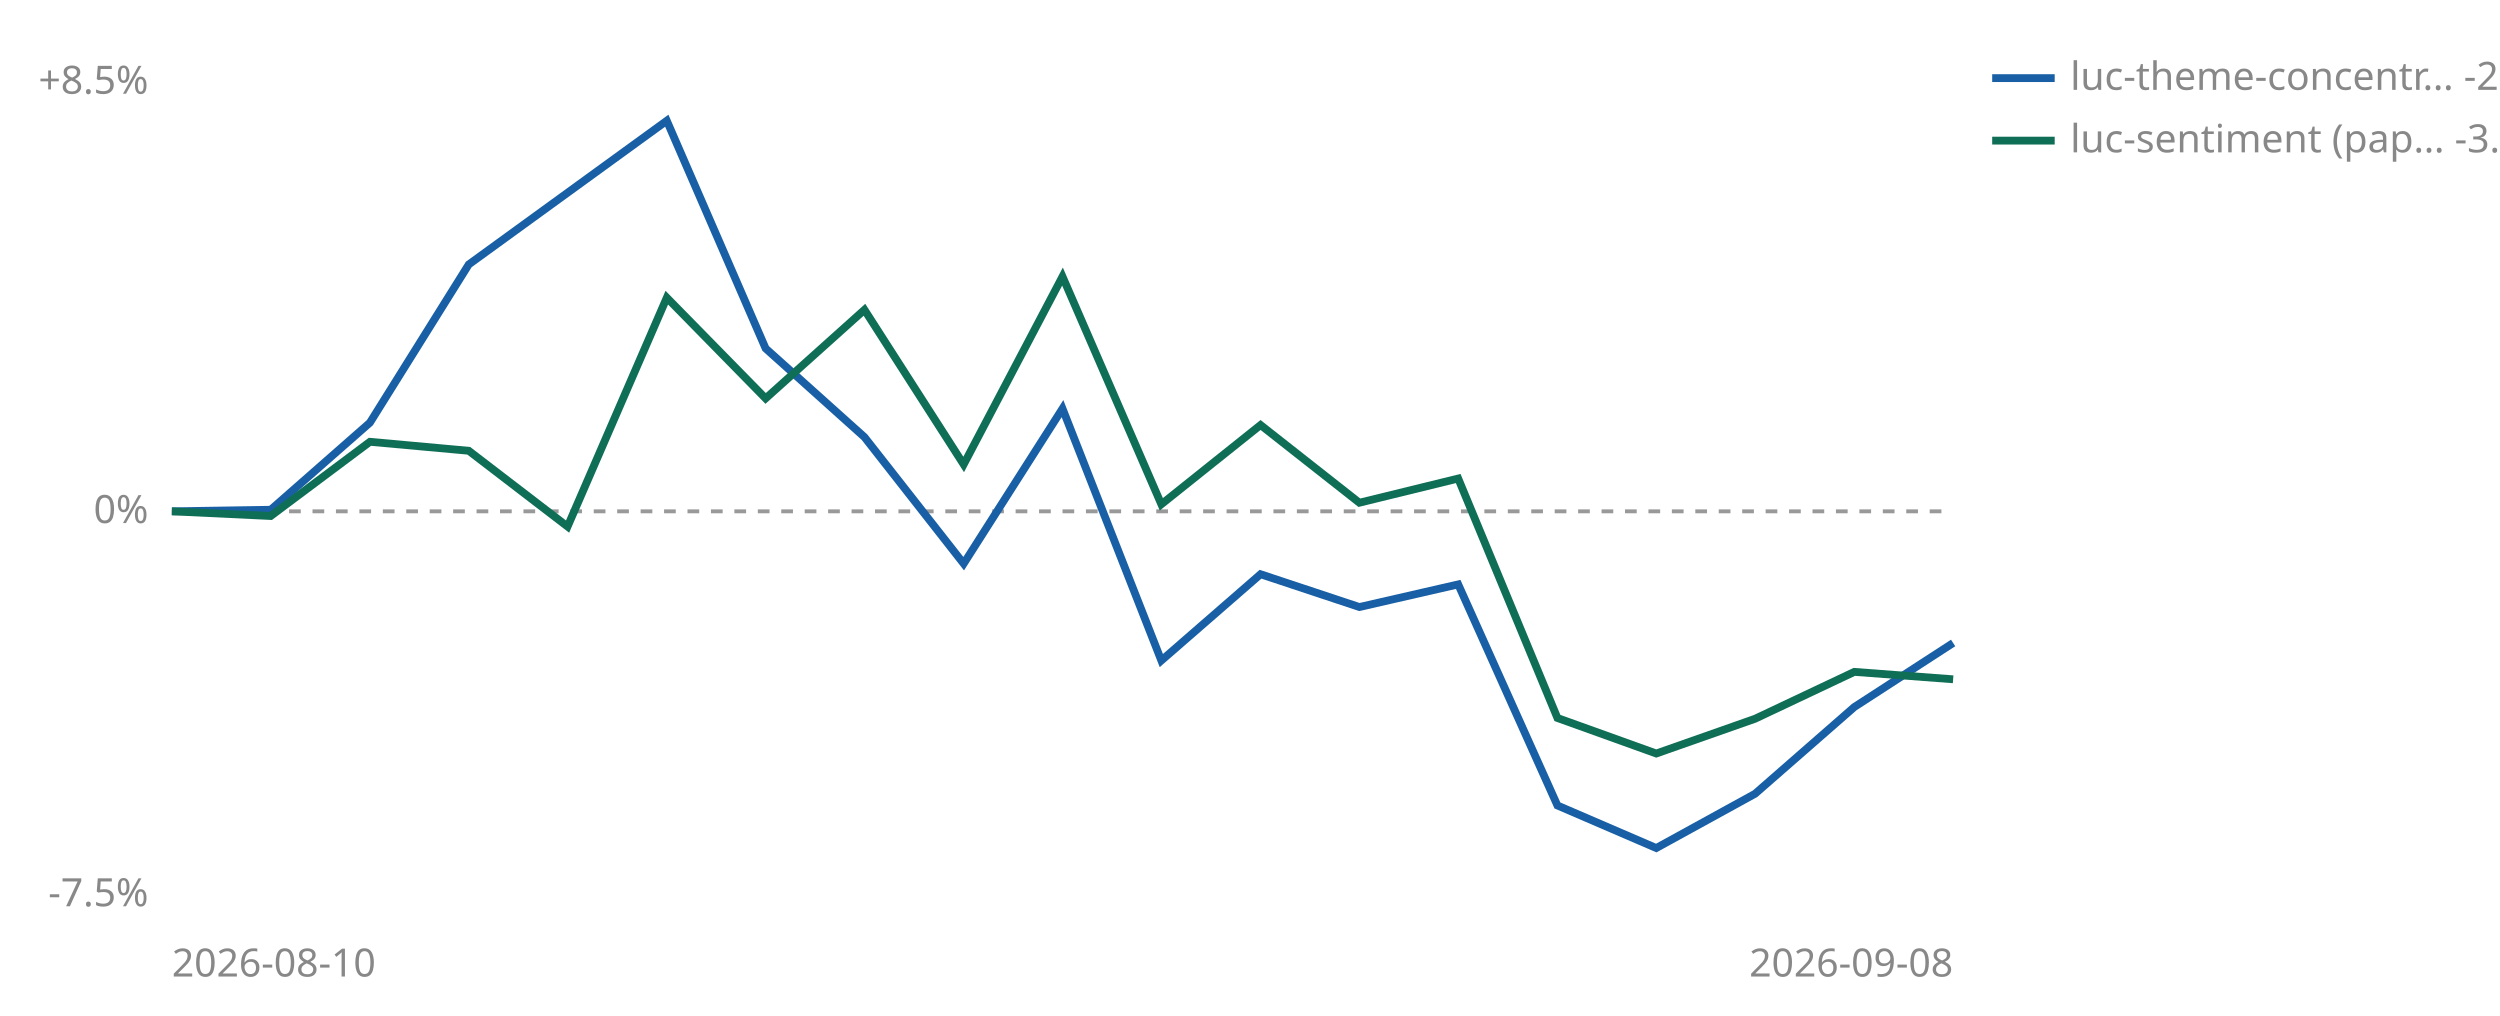
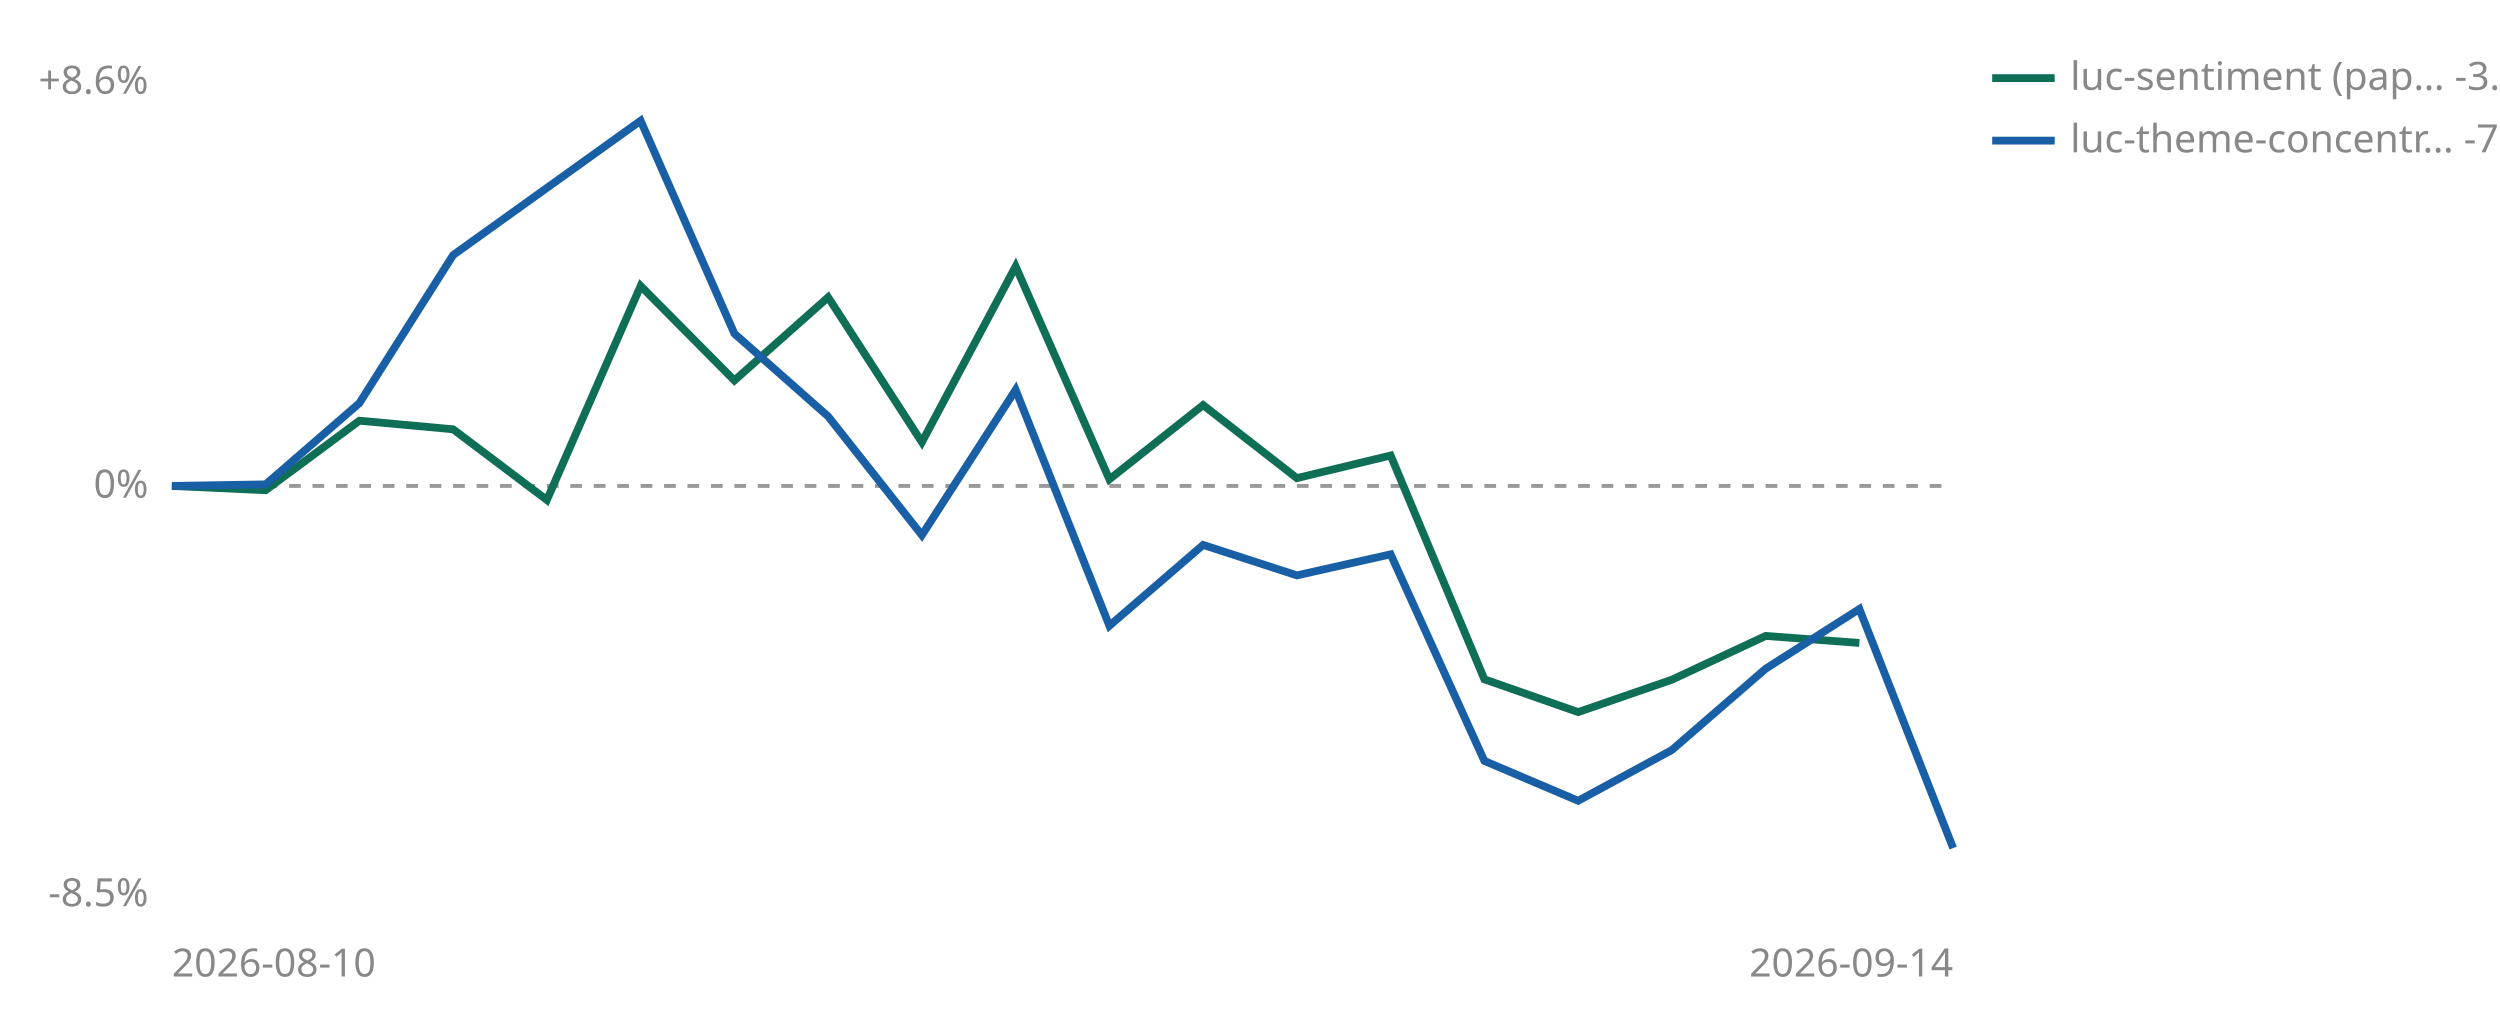
<svg xmlns="http://www.w3.org/2000/svg" viewBox="0 0 640 260" width="640" height="260" role="img" aria-label="Cumulative percent return since joining, per strategy">
-   <line id="zero" x1="44" y1="130.9" x2="500" y2="130.9" stroke="#999999" stroke-width="1" stroke-dasharray="3 3" />
-   <text x="38" y="133.9" font-size="10" fill="#888888" text-anchor="end" font-family="sans-serif">0%</text>
-   <text x="38" y="24.0" font-size="10" fill="#888888" text-anchor="end" font-family="sans-serif">+8.5%</text>
-   <text x="38" y="232.0" font-size="10" fill="#888888" text-anchor="end" font-family="sans-serif">-7.5%</text>
+   <line id="zero" x1="44" y1="124.4" x2="500" y2="124.4" stroke="#999999" stroke-width="1" stroke-dasharray="3 3" />
+   <text x="38" y="127.4" font-size="10" fill="#888888" text-anchor="end" font-family="sans-serif">0%</text>
+   <text x="38" y="24.0" font-size="10" fill="#888888" text-anchor="end" font-family="sans-serif">+8.6%</text>
+   <text x="38" y="232.0" font-size="10" fill="#888888" text-anchor="end" font-family="sans-serif">-8.5%</text>
  <text x="44" y="250" font-size="10" fill="#888888" font-family="sans-serif">2026-08-10</text>
-   <text x="500" y="250" font-size="10" fill="#888888" text-anchor="end" font-family="sans-serif">2026-09-08</text>
-   <polyline points="44.0,130.9 69.3,130.5 94.7,108.2 120.0,67.7 170.7,30.9 196.0,89.2 221.3,111.9 246.7,144.3 272.0,104.6 297.3,169.1 322.7,147.0 348.0,155.4 373.3,149.6 398.7,206.2 424.0,217.1 449.3,203.2 474.7,181.0 500.0,164.6" fill="none" stroke="#185FA5" stroke-width="2" />
-   <polyline points="44.0,130.9 69.3,132.1 94.7,113.1 120.0,115.4 145.3,134.8 170.7,76.2 196.0,102.0 221.3,79.3 246.7,118.9 272.0,70.8 297.3,129.1 322.7,108.8 348.0,128.7 373.3,122.5 398.7,183.8 424.0,192.9 449.3,184.0 474.7,172.0 500.0,173.9" fill="none" stroke="#0F6E56" stroke-width="2" />
-   <line x1="510" y1="20" x2="526" y2="20" stroke="#185FA5" stroke-width="2" />
-   <text x="530" y="23" font-size="10" fill="#888888" font-family="sans-serif">luc-theme-concentr… -2.5%</text>
-   <line x1="510" y1="36" x2="526" y2="36" stroke="#0F6E56" stroke-width="2" />
-   <text x="530" y="39" font-size="10" fill="#888888" font-family="sans-serif">luc-sentiment (pap… -3.2%</text>
+   <text x="500" y="250" font-size="10" fill="#888888" text-anchor="end" font-family="sans-serif">2026-09-14</text>
+   <polyline points="44.0,124.4 68.0,125.5 92.0,107.7 116.0,109.9 140.0,128.0 164.0,73.2 188.0,97.4 212.0,76.1 236.0,113.2 260.0,68.2 284.0,122.7 308.0,103.7 332.0,122.4 356.0,116.6 380.0,173.9 404.0,182.3 428.0,174.0 452.0,162.8 476.0,164.6" fill="none" stroke="#0F6E56" stroke-width="2" />
+   <polyline points="44.0,124.4 68.0,124.0 92.0,103.2 116.0,65.3 164.0,30.9 188.0,85.4 212.0,106.6 236.0,137.0 260.0,99.8 284.0,160.2 308.0,139.5 332.0,147.3 356.0,141.9 380.0,194.8 404.0,205.0 428.0,192.0 452.0,171.2 476.0,155.9 500.0,217.1" fill="none" stroke="#185FA5" stroke-width="2" />
+   <line x1="510" y1="20" x2="526" y2="20" stroke="#0F6E56" stroke-width="2" />
+   <text x="530" y="23" font-size="10" fill="#888888" font-family="sans-serif">luc-sentiment (pap… -3.2%</text>
+   <line x1="510" y1="36" x2="526" y2="36" stroke="#185FA5" stroke-width="2" />
+   <text x="530" y="39" font-size="10" fill="#888888" font-family="sans-serif">luc-theme-concentr… -7.4%</text>
</svg>
